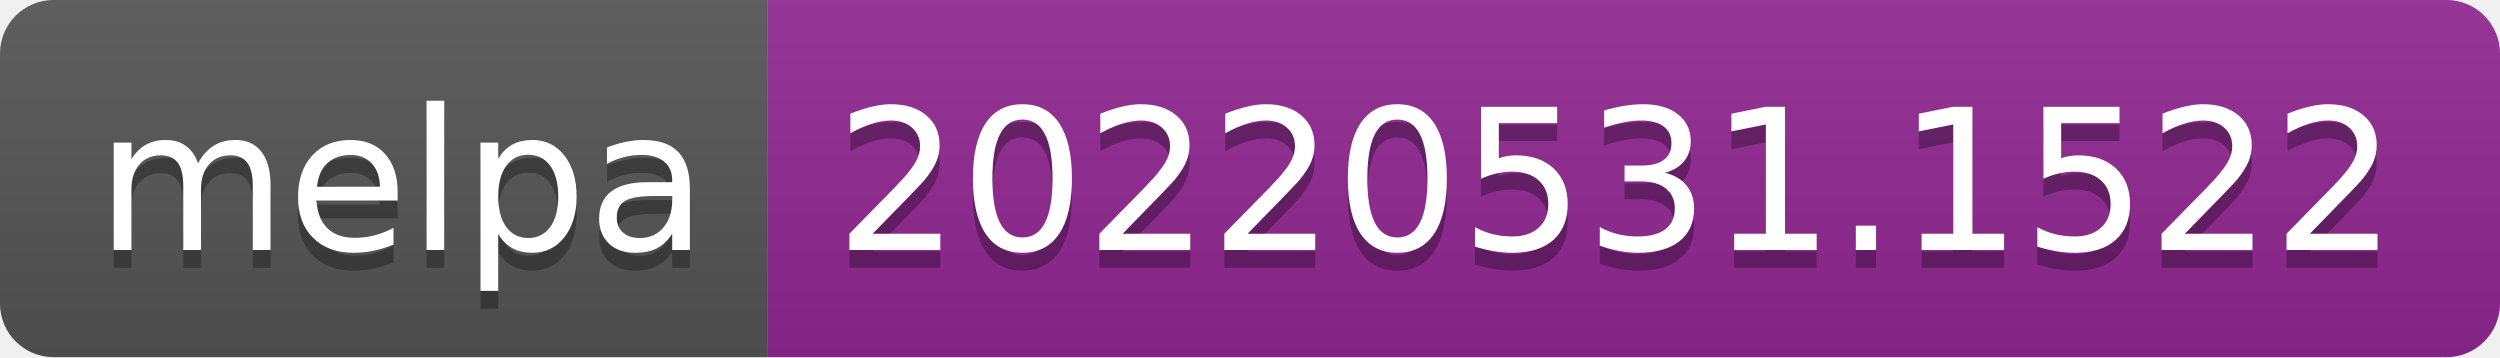
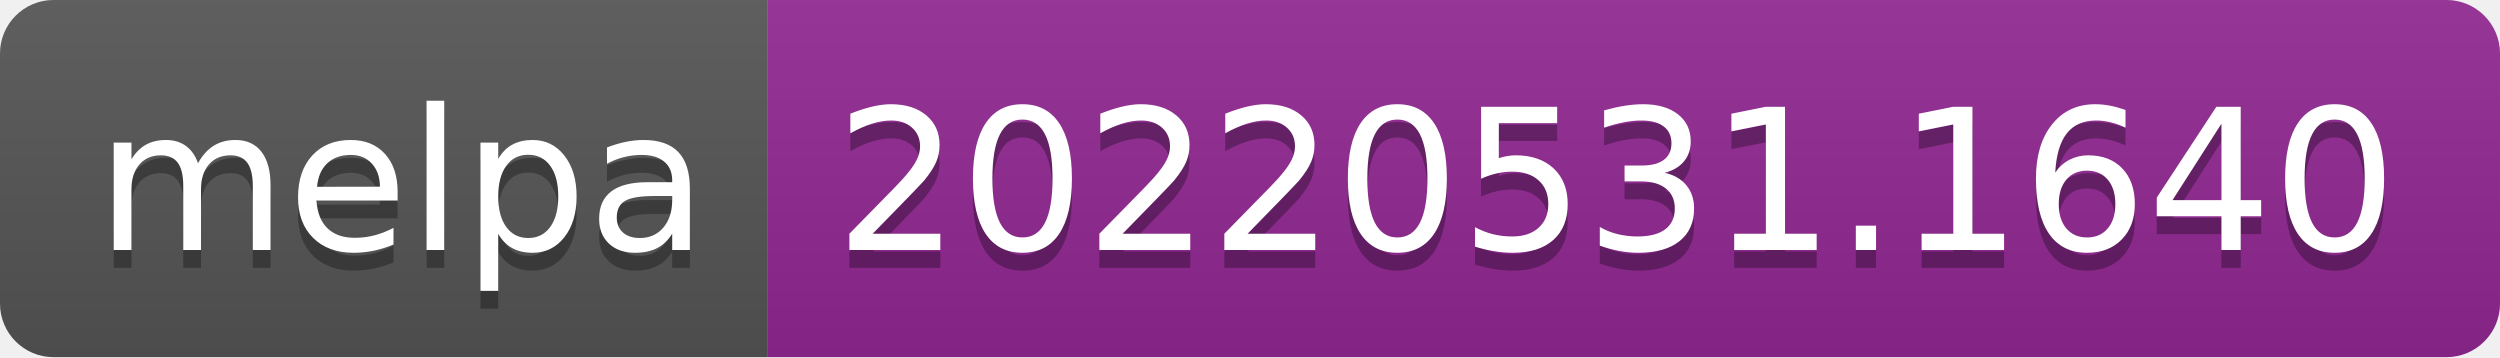
- <svg xmlns="http://www.w3.org/2000/svg" width="140" height="20" role="img" aria-label="melpa: 20220531.1522">
+ <svg xmlns="http://www.w3.org/2000/svg" width="140" height="20" role="img" aria-label="melpa: 20220531.1640">
  <linearGradient id="s" x2="0" y2="100%">
    <stop offset="0" stop-color="#bbb" stop-opacity=".1" />
    <stop offset="1" stop-opacity=".1" />
  </linearGradient>
  <clipPath id="r">
    <rect width="140" height="20" rx="3" fill="#fff" />
  </clipPath>
  <g clip-path="url(#r)">
    <rect width="43" height="20" fill="#555" />
    <rect x="43" width="97" height="20" fill="#922793" />
    <rect width="140" height="20" fill="url(#s)" />
  </g>
  <g fill="#fff" text-anchor="middle" font-family="Verdana,Geneva,DejaVu Sans,sans-serif" text-rendering="geometricPrecision" font-size="110">
    <text aria-hidden="true" x="225" y="150" fill="#010101" fill-opacity=".3" transform="scale(.1)" textLength="330">melpa</text>
    <text x="225" y="140" transform="scale(.1)" fill="#fff" textLength="330">melpa</text>
-     <text aria-hidden="true" x="905" y="150" fill="#010101" fill-opacity=".3" transform="scale(.1)" textLength="870">20220531.1522</text>
-     <text x="905" y="140" transform="scale(.1)" fill="#fff" textLength="870">20220531.1522</text>
+     <text aria-hidden="true" x="905" y="150" fill="#010101" fill-opacity=".3" transform="scale(.1)" textLength="870">20220531.1640</text>
+     <text x="905" y="140" transform="scale(.1)" fill="#fff" textLength="870">20220531.1640</text>
  </g>
</svg>
